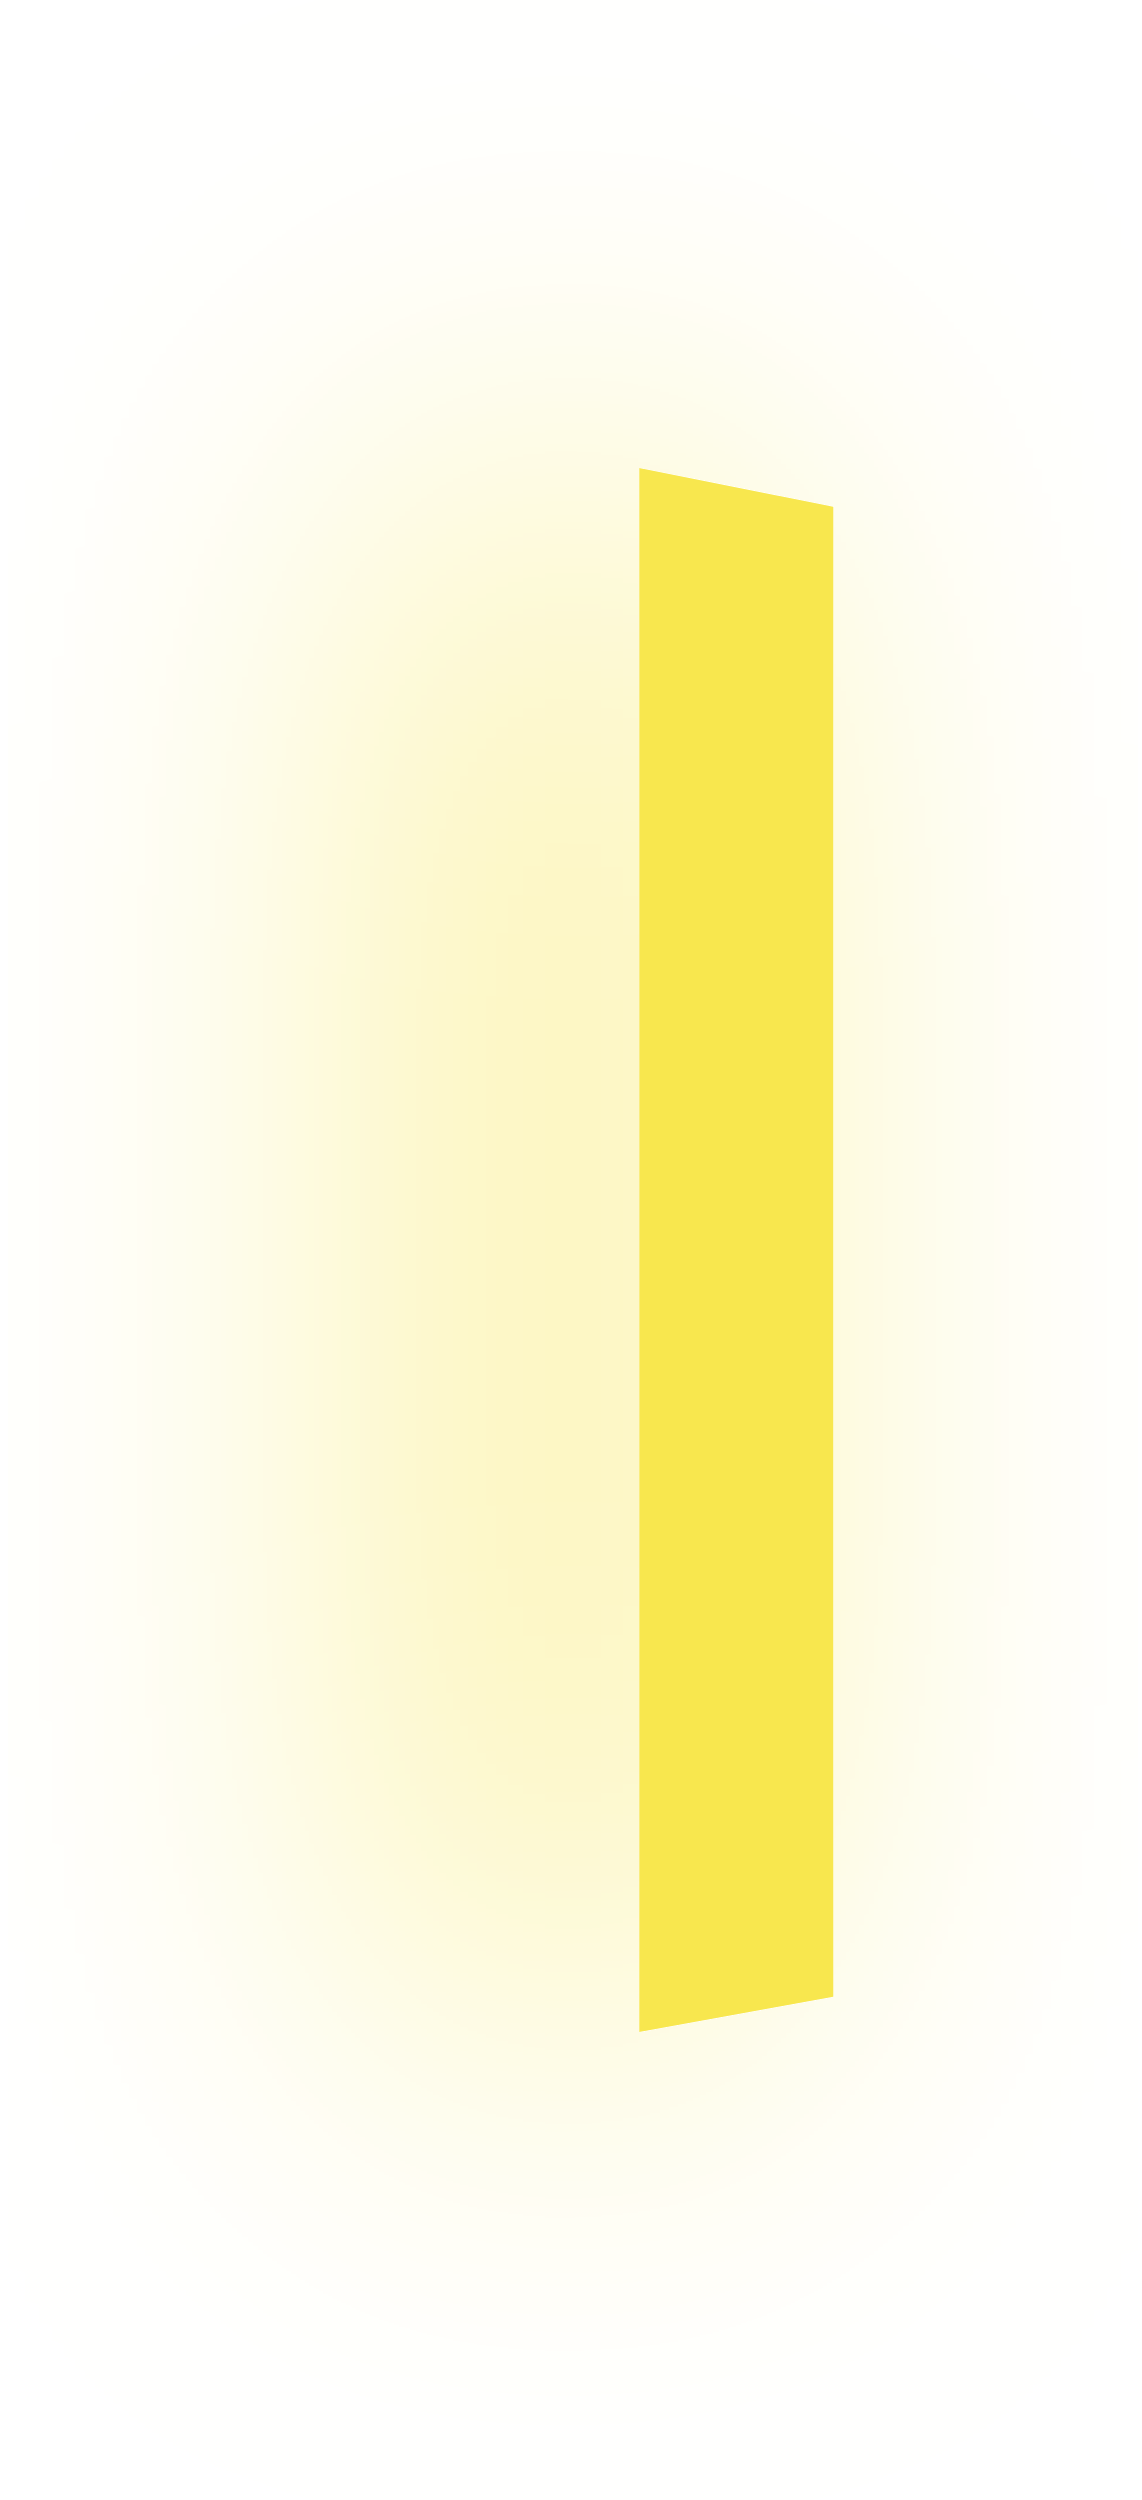
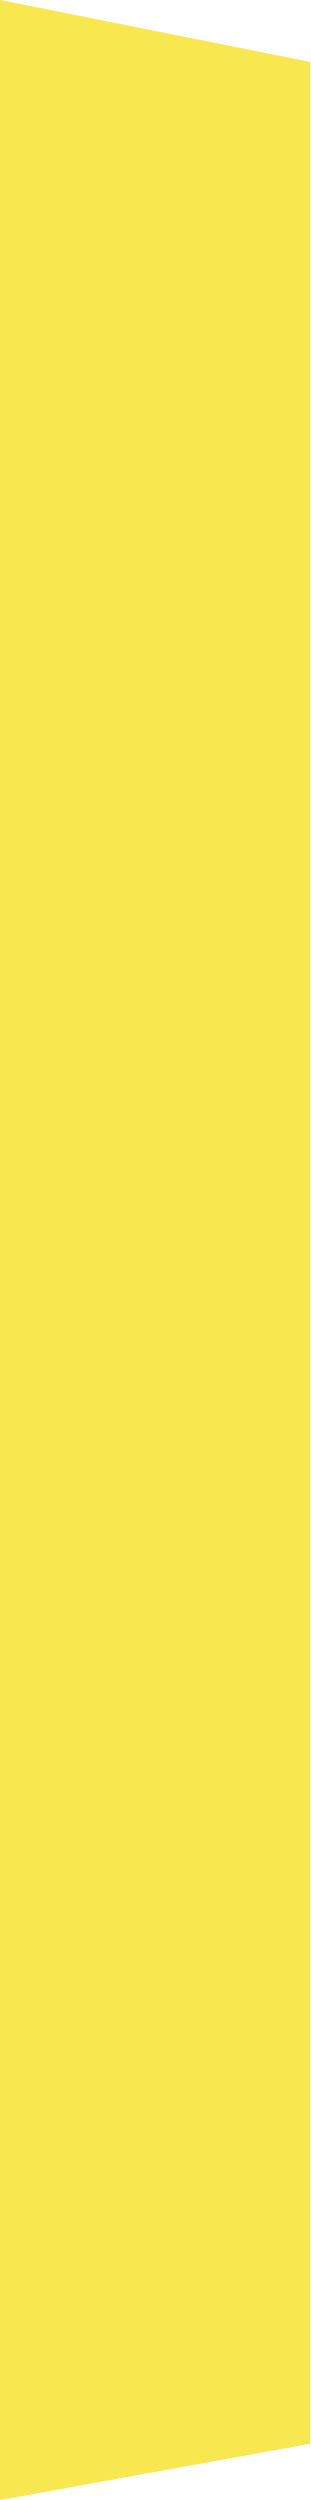
- <svg xmlns="http://www.w3.org/2000/svg" width="100" height="219" viewBox="0 0 100 219" fill="none">
-   <g filter="url(#filter0_d_14_20)">
-     <path d="M56 41L73 44.394V174.914L56 178V41Z" fill="#F8E74E" />
-   </g>
-   <defs>
-     <filter id="filter0_d_14_20" x="0.734" y="0.062" width="98.876" height="218.876" filterUnits="userSpaceOnUse" color-interpolation-filters="sRGB">
-       <feFlood flood-opacity="0" result="BackgroundImageFix" />
-       <feColorMatrix in="SourceAlpha" type="matrix" values="0 0 0 0 0 0 0 0 0 0 0 0 0 0 0 0 0 0 127 0" result="hardAlpha" />
-       <feOffset dx="-14.328" />
-       <feGaussianBlur stdDeviation="20.469" />
-       <feComposite in2="hardAlpha" operator="out" />
-       <feColorMatrix type="matrix" values="0 0 0 0 0.972 0 0 0 0 0.905 0 0 0 0 0.305 0 0 0 1 0" />
-       <feBlend mode="normal" in2="BackgroundImageFix" result="effect1_dropShadow_14_20" />
-       <feBlend mode="normal" in="SourceGraphic" in2="effect1_dropShadow_14_20" result="shape" />
-     </filter>
-   </defs>
+ <svg xmlns="http://www.w3.org/2000/svg" width="17" height="137" viewBox="0 0 17 137" fill="none">
+   <path d="M0 0L17 3.394V133.914L0 137V0Z" fill="#F8E74E" />
</svg>
